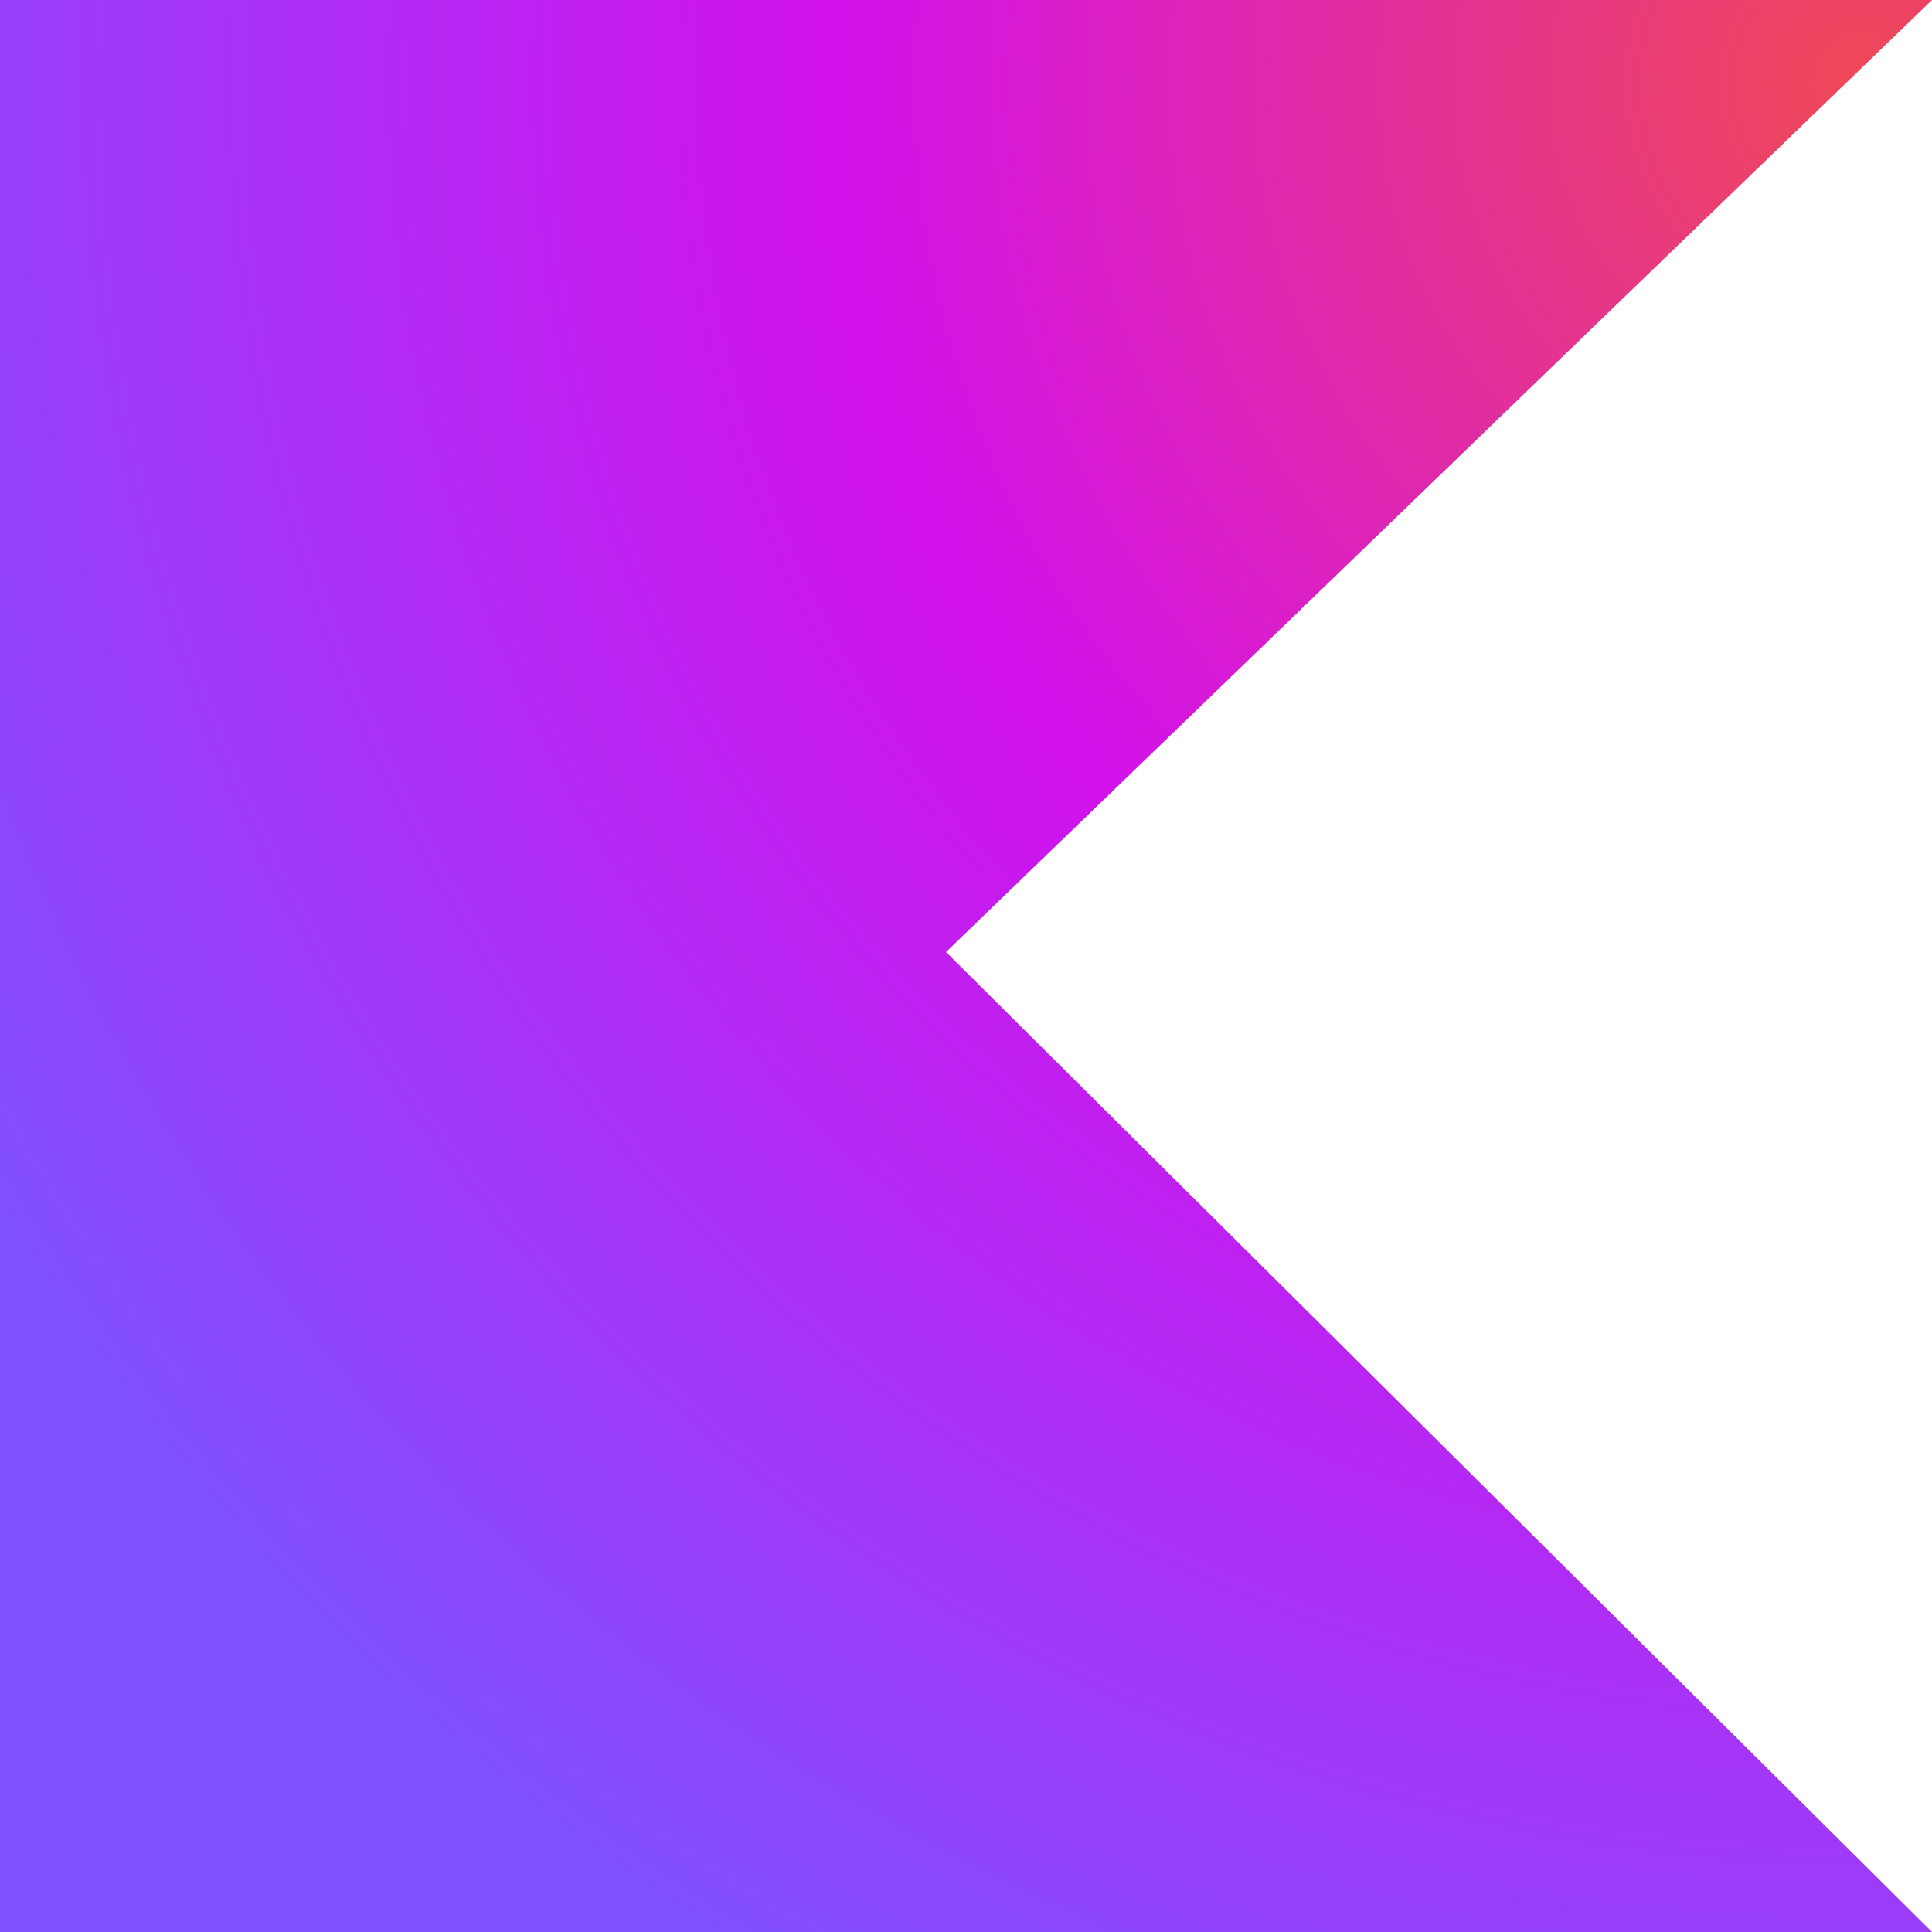
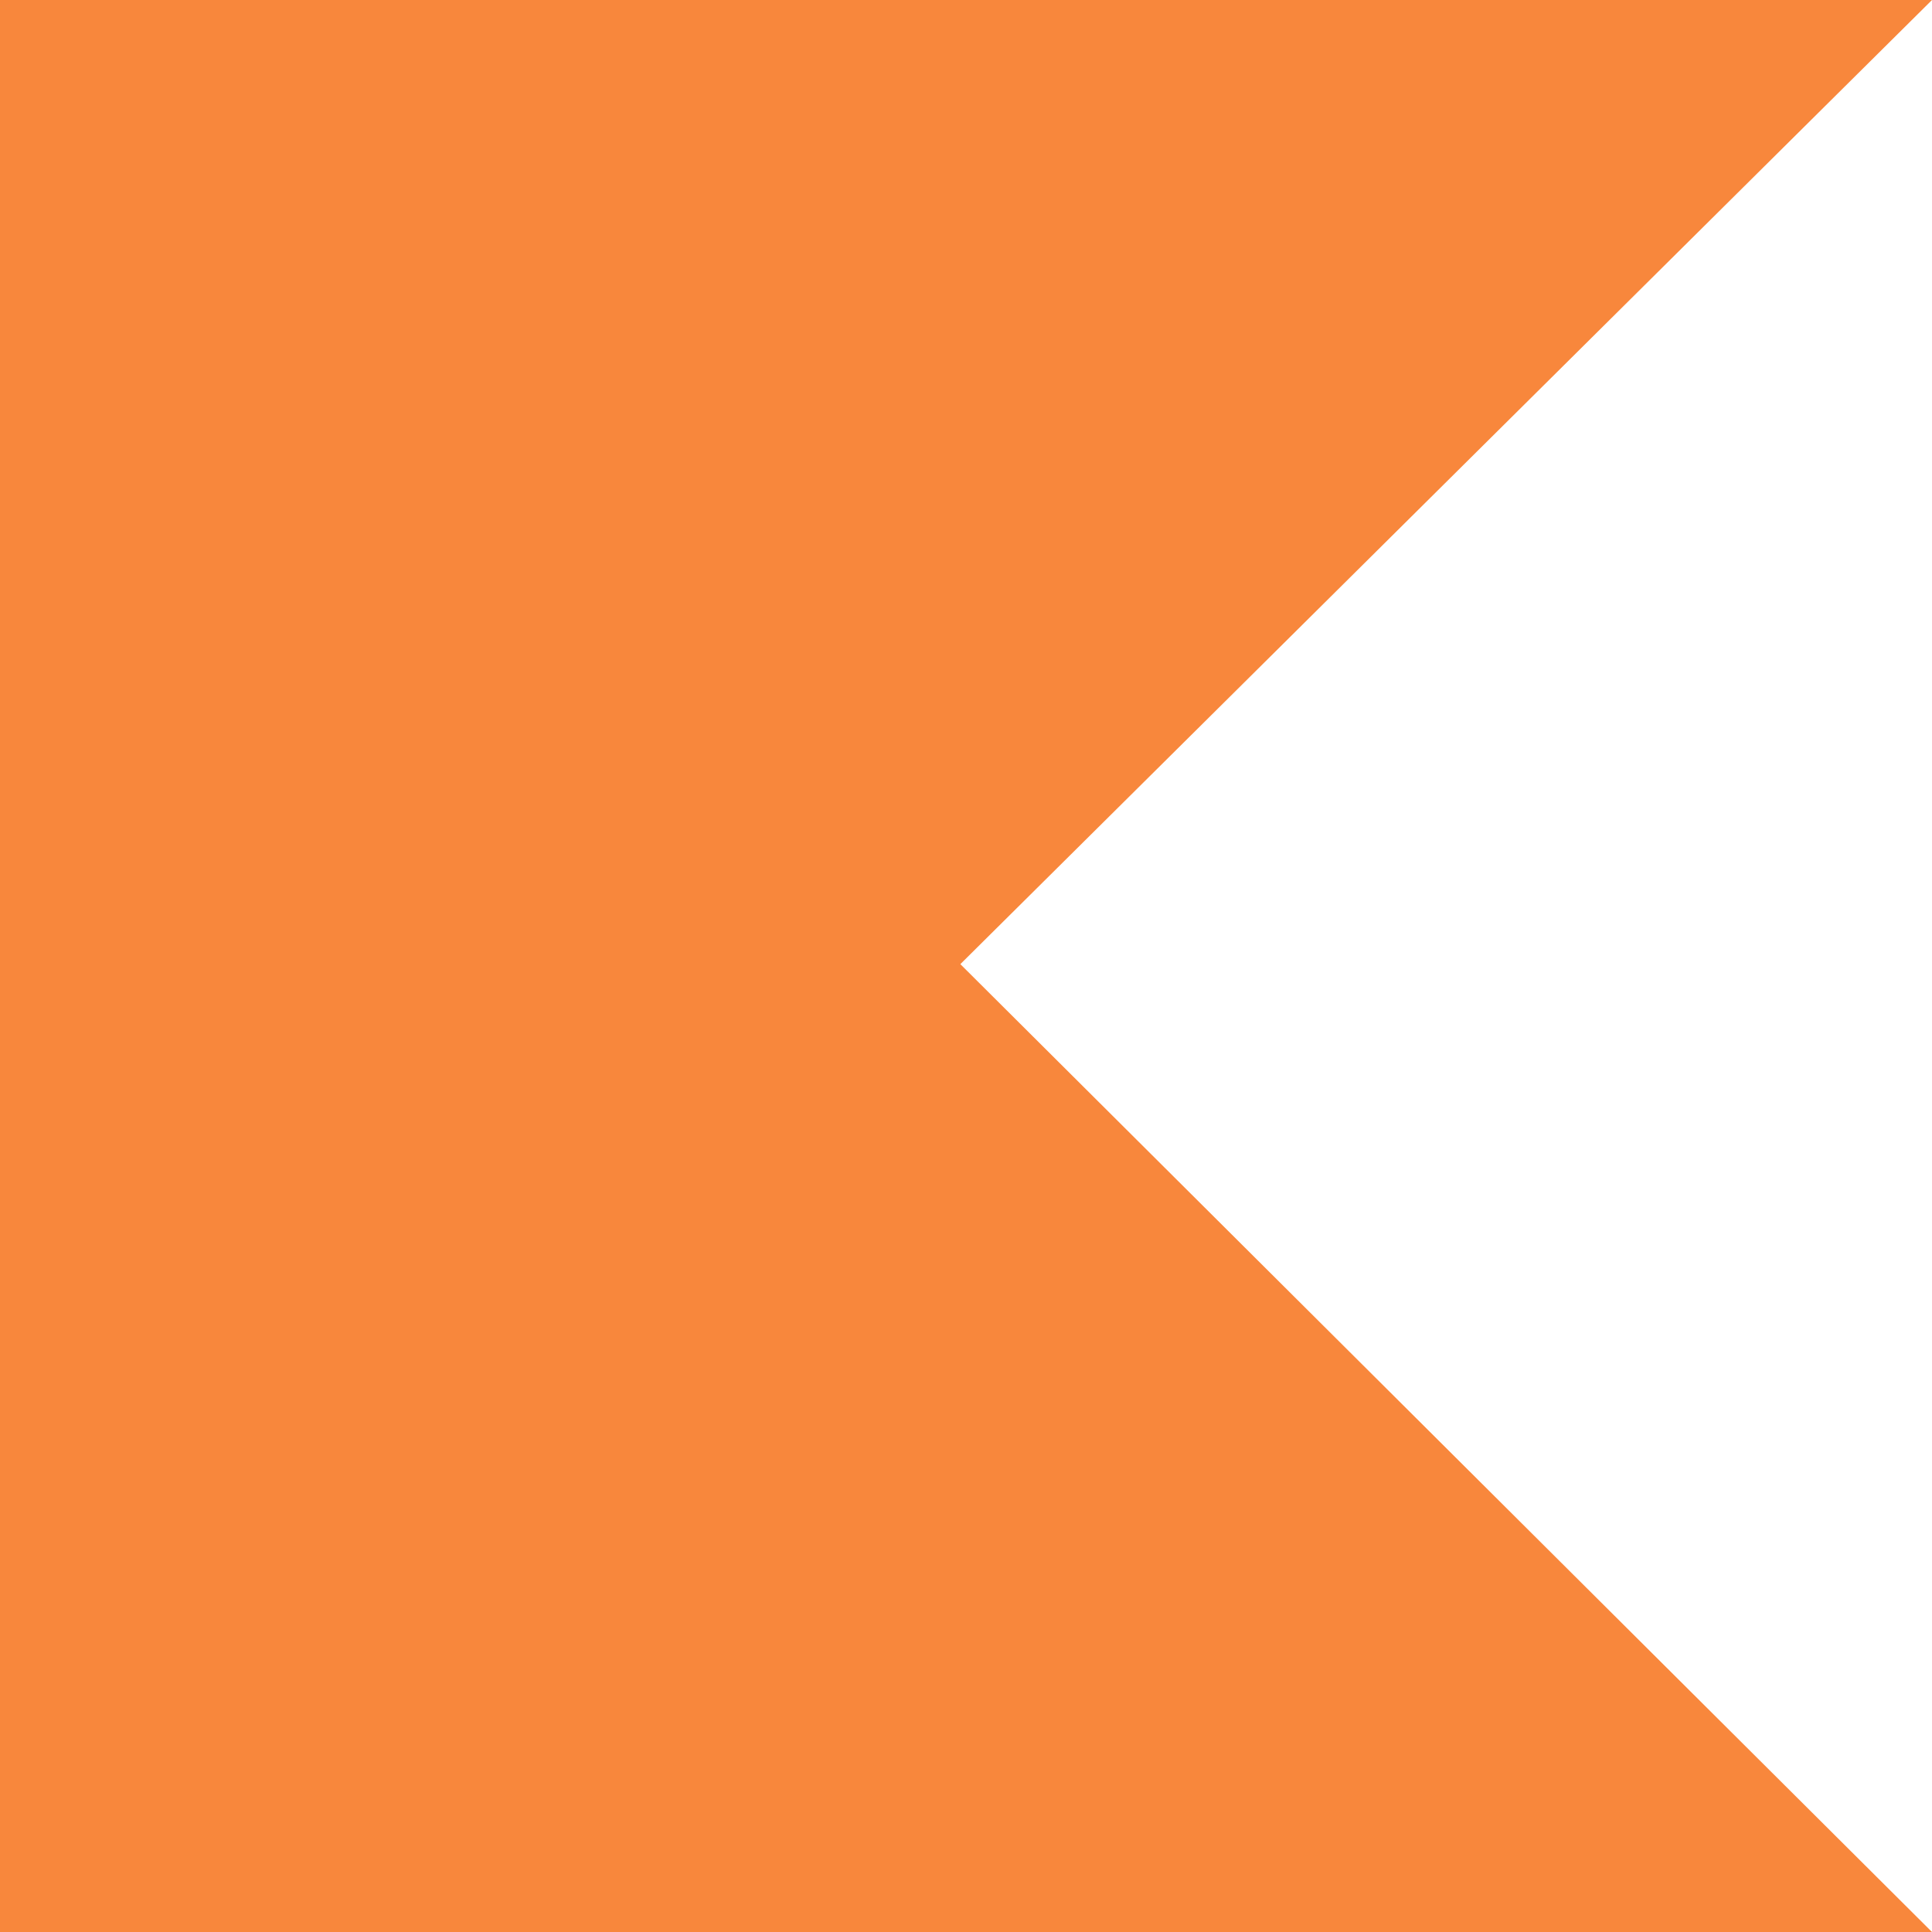
- <svg xmlns="http://www.w3.org/2000/svg" width="64" height="64" viewBox="0 0 64 64" fill="none">
-   <path d="M64 64H0V0H64L31.337 31.537L64 64Z" fill="url(#paint0_radial)" />
-   <defs>
-     <radialGradient id="paint0_radial" cx="0" cy="0" r="1" gradientUnits="userSpaceOnUse" gradientTransform="translate(61.8732 2.63097) scale(73.3111)">
-       <stop offset="0.003" stop-color="#EF4857" />
-       <stop offset="0.469" stop-color="#D211EC" />
-       <stop offset="1" stop-color="#7F52FF" />
-     </radialGradient>
-   </defs>
+ <svg xmlns="http://www.w3.org/2000/svg" width="26" height="26" viewBox="0 0 26 26" fill="none">
+   <path d="M26 26H0V0H26L12.924 12.975L26 26Z" fill="#F8873C" />
</svg>
